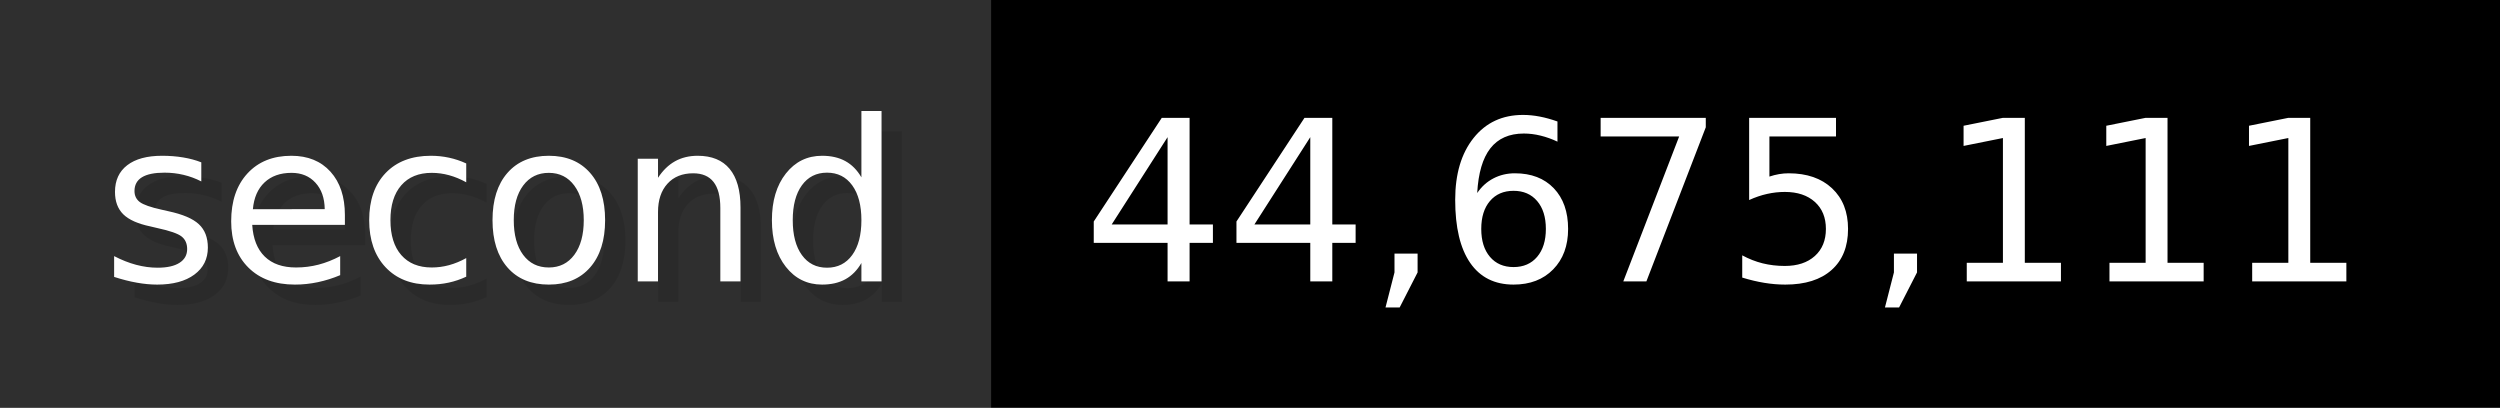
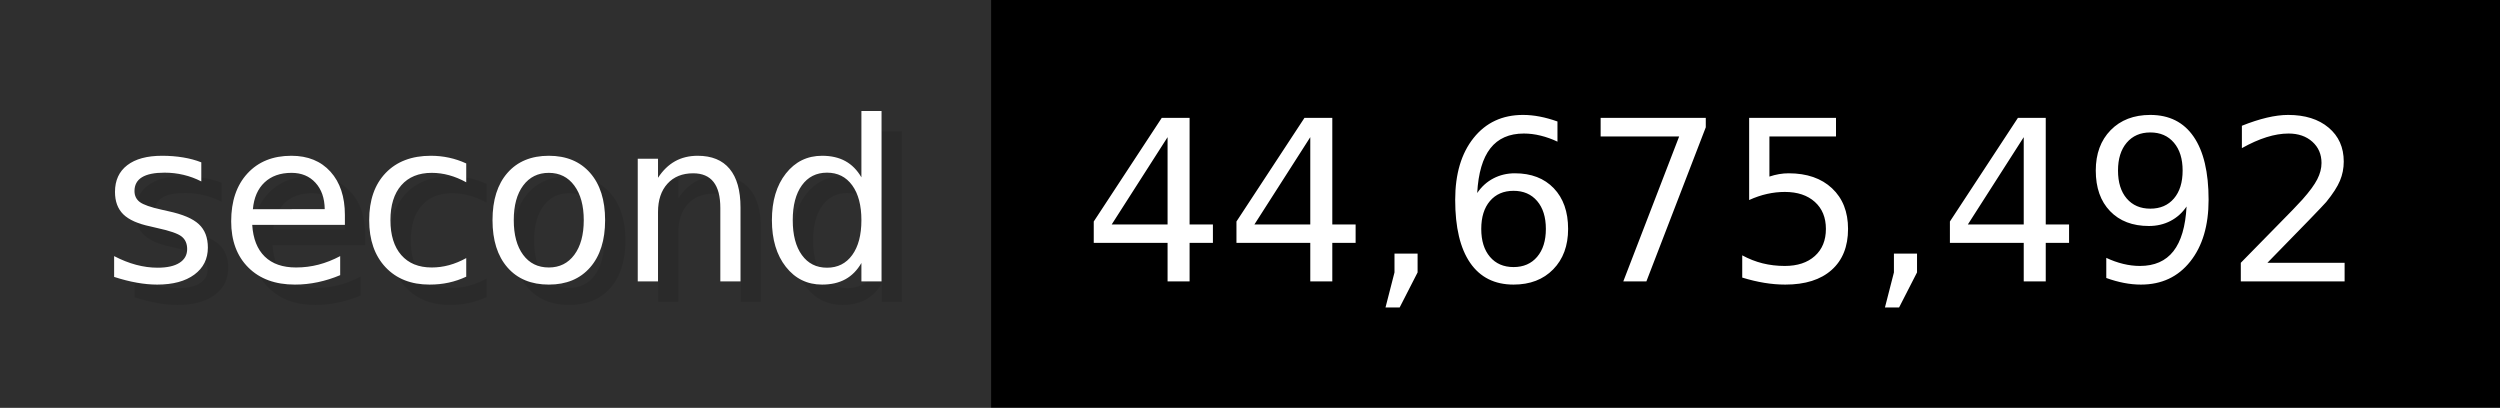
- <svg xmlns="http://www.w3.org/2000/svg" width="122.6" height="20" viewBox="0 0 1226 200" role="img" aria-label="second: 44,675,111">
+ <svg xmlns="http://www.w3.org/2000/svg" width="122.6" height="20" viewBox="0 0 1226 200" role="img" aria-label="second: 44,675,492">
  <g>
    <rect fill="#2F2F2F" width="486" height="200" />
    <rect fill="#" x="486" width="740" height="200" />
  </g>
  <g aria-hidden="true" fill="#fff" text-anchor="start" font-family="Verdana,DejaVu Sans,sans-serif" font-size="110">
    <text x="60" y="148" textLength="386" fill="#000" opacity="0.1">second</text>
    <text x="50" y="138" textLength="386">second</text>
-     <text x="541" y="148" textLength="640" fill="#000" opacity="0.1">44,675,111</text>
-     <text x="531" y="138" textLength="640">44,675,111</text>
+     <text x="541" y="148" textLength="640" fill="#000" opacity="0.1">44,675,492</text>
+     <text x="531" y="138" textLength="640">44,675,492</text>
  </g>
</svg>
